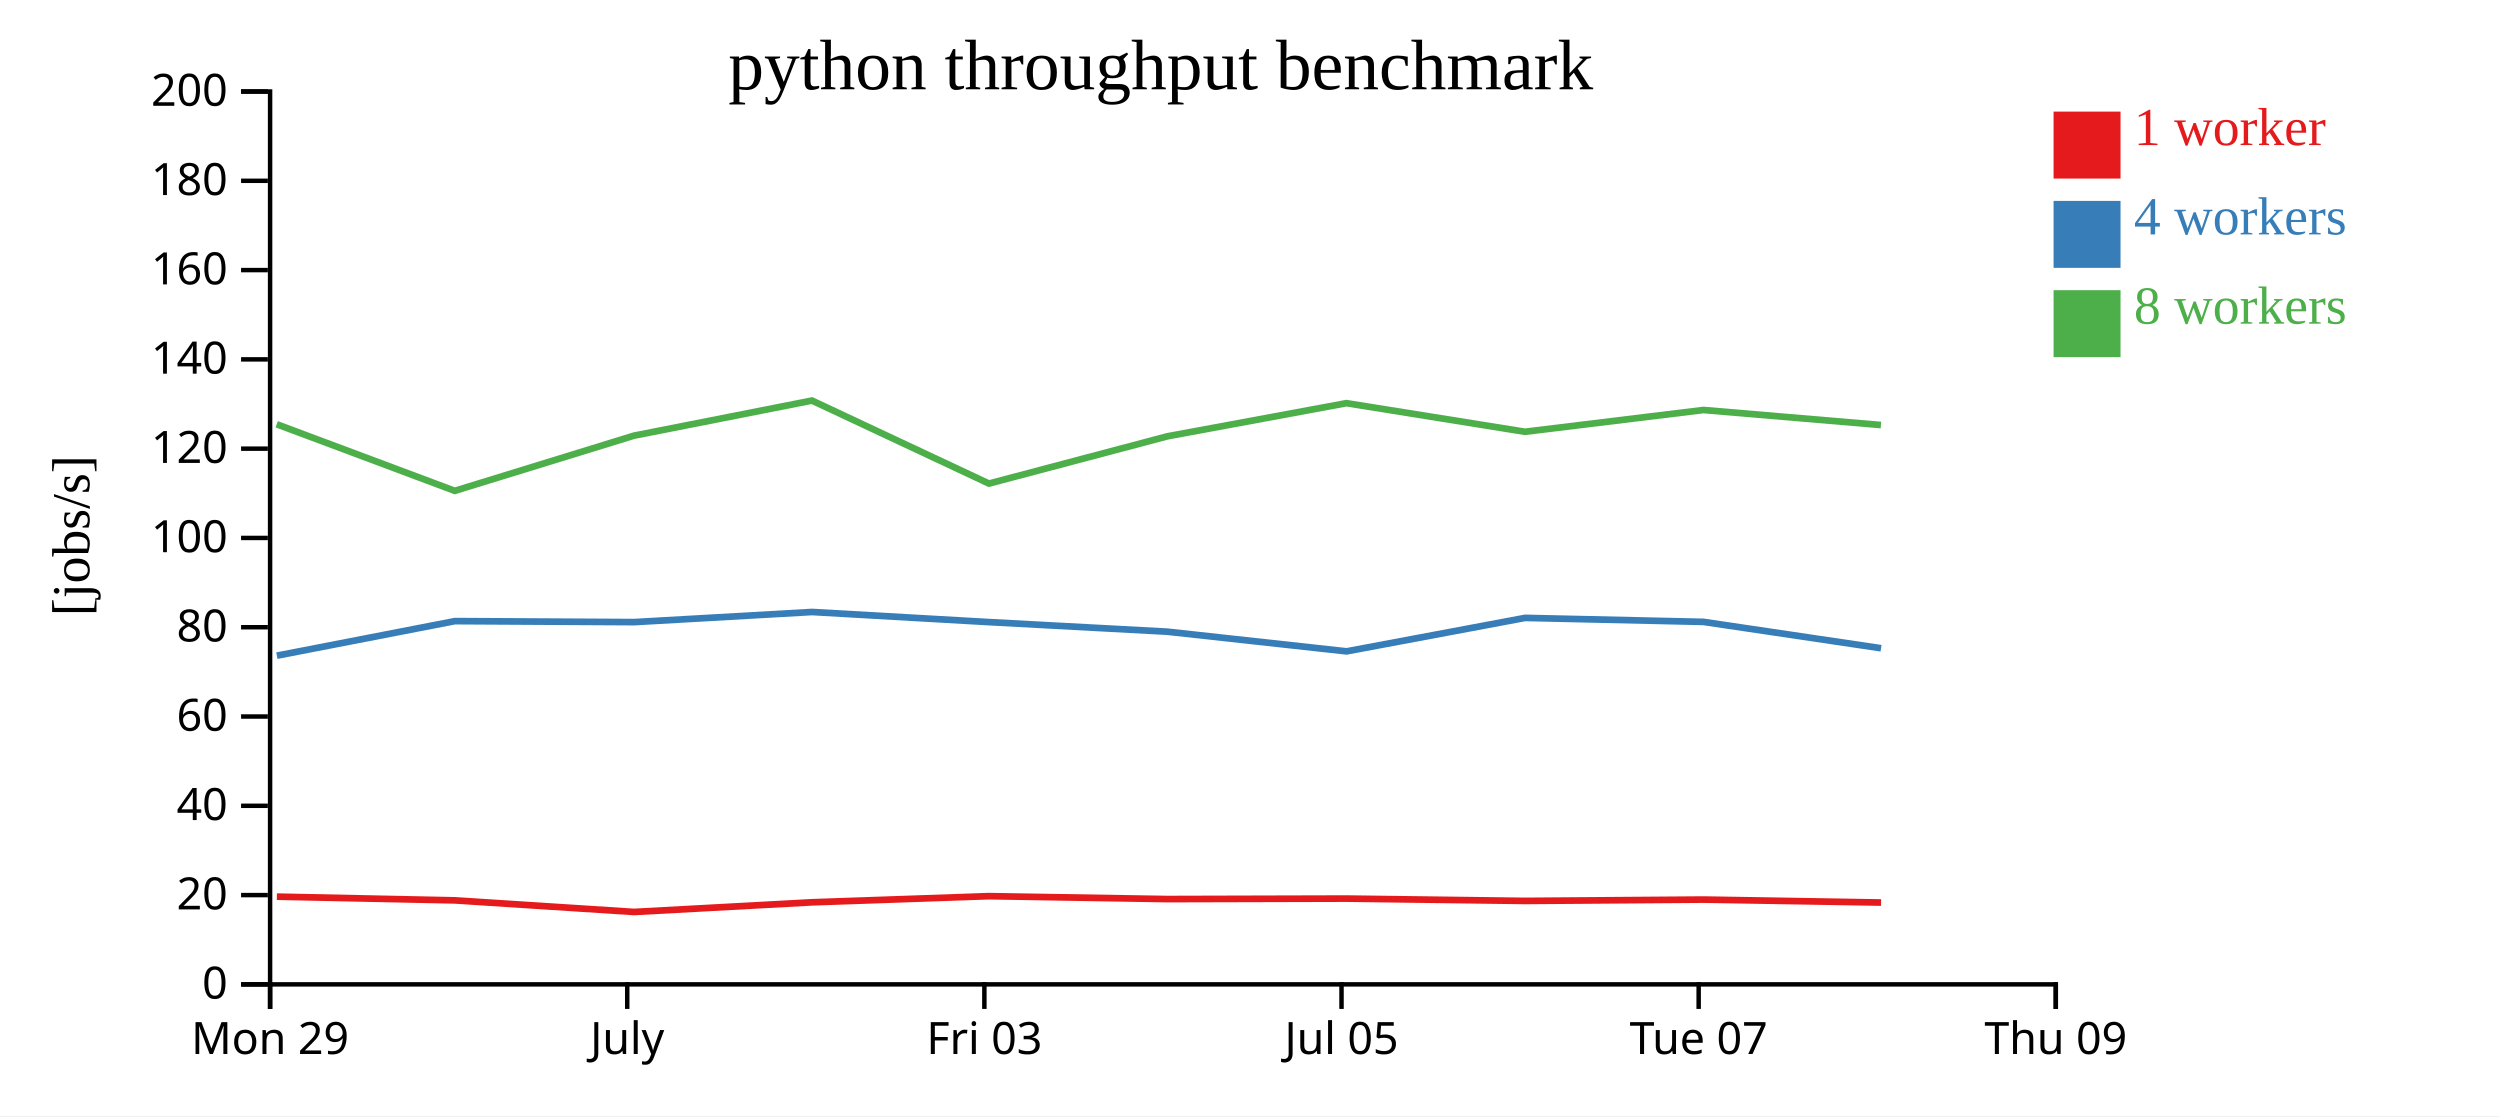
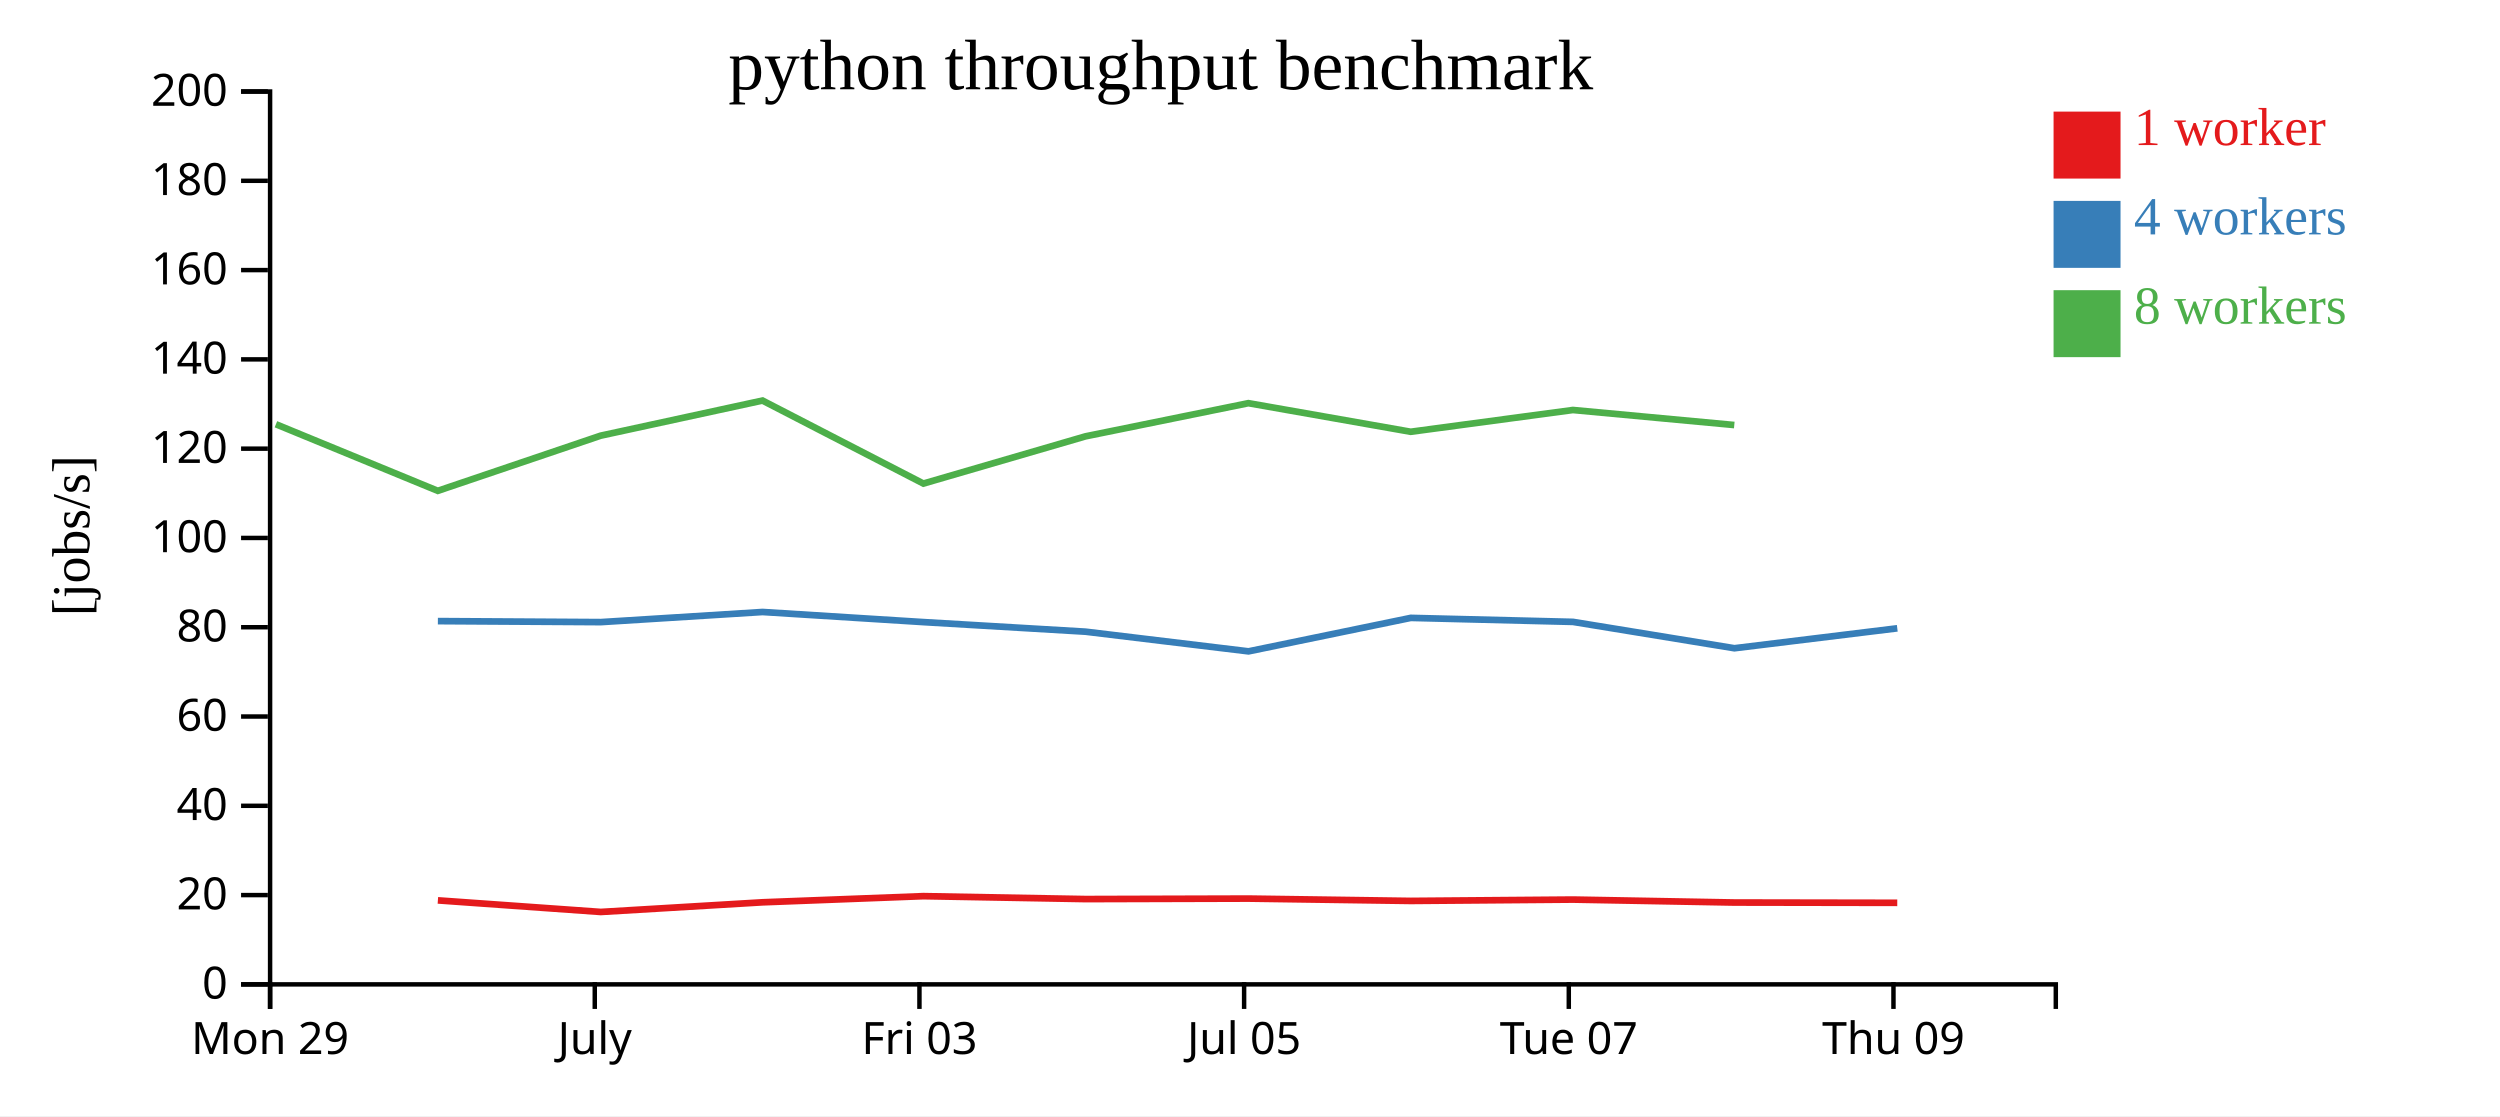
<svg xmlns="http://www.w3.org/2000/svg" width="560" height="250">
  <rect width="100%" height="100%" fill="white" />
  <g transform="translate(60,20)">
    <g transform="translate(0,200)" fill="none" font-size="10" font-family="sans-serif" text-anchor="middle">
      <path class="domain" stroke="currentColor" d="M0.5,6V0.5H400.5V6" />
      <g class="tick" opacity="1" transform="translate(0.5,0)">
        <line stroke="currentColor" y2="6" />
        <text fill="currentColor" y="9" dy="0.71em">Mon 29</text>
      </g>
-       <g class="tick" opacity="1" transform="translate(80.5,0)">
+       <g class="tick" opacity="1" transform="translate(73.22727,0)">
        <line stroke="currentColor" y2="6" />
        <text fill="currentColor" y="9" dy="0.71em">July</text>
      </g>
-       <g class="tick" opacity="1" transform="translate(160.5,0)">
+       <g class="tick" opacity="1" transform="translate(145.9545,0)">
        <line stroke="currentColor" y2="6" />
        <text fill="currentColor" y="9" dy="0.71em">Fri 03</text>
      </g>
-       <g class="tick" opacity="1" transform="translate(240.5,0)">
+       <g class="tick" opacity="1" transform="translate(218.6818,0)">
        <line stroke="currentColor" y2="6" />
        <text fill="currentColor" y="9" dy="0.71em">Jul 05</text>
      </g>
-       <g class="tick" opacity="1" transform="translate(320.5,0)">
+       <g class="tick" opacity="1" transform="translate(291.4091,0)">
        <line stroke="currentColor" y2="6" />
        <text fill="currentColor" y="9" dy="0.71em">Tue 07</text>
      </g>
-       <g class="tick" opacity="1" transform="translate(400.5,0)">
+       <g class="tick" opacity="1" transform="translate(364.1364,0)">
        <line stroke="currentColor" y2="6" />
        <text fill="currentColor" y="9" dy="0.71em">Thu 09</text>
      </g>
    </g>
    <g fill="none" font-size="10" font-family="sans-serif" text-anchor="end">
      <path class="domain" stroke="currentColor" d="M-6,200.5H0.5V0.5H-6" />
      <g class="tick" opacity="1" transform="translate(0,200.5)">
        <line stroke="currentColor" x2="-6" />
        <text fill="currentColor" x="-9" dy="0.32em">0</text>
      </g>
      <g class="tick" opacity="1" transform="translate(0,180.5)">
        <line stroke="currentColor" x2="-6" />
        <text fill="currentColor" x="-9" dy="0.32em">20</text>
      </g>
      <g class="tick" opacity="1" transform="translate(0,160.5)">
        <line stroke="currentColor" x2="-6" />
        <text fill="currentColor" x="-9" dy="0.32em">40</text>
      </g>
      <g class="tick" opacity="1" transform="translate(0,140.5)">
        <line stroke="currentColor" x2="-6" />
        <text fill="currentColor" x="-9" dy="0.32em">60</text>
      </g>
      <g class="tick" opacity="1" transform="translate(0,120.5)">
        <line stroke="currentColor" x2="-6" />
        <text fill="currentColor" x="-9" dy="0.32em">80</text>
      </g>
      <g class="tick" opacity="1" transform="translate(0,100.5)">
        <line stroke="currentColor" x2="-6" />
        <text fill="currentColor" x="-9" dy="0.32em">100</text>
      </g>
      <g class="tick" opacity="1" transform="translate(0,80.5)">
        <line stroke="currentColor" x2="-6" />
        <text fill="currentColor" x="-9" dy="0.32em">120</text>
      </g>
      <g class="tick" opacity="1" transform="translate(0,60.5)">
        <line stroke="currentColor" x2="-6" />
        <text fill="currentColor" x="-9" dy="0.32em">140</text>
      </g>
      <g class="tick" opacity="1" transform="translate(0,40.5)">
        <line stroke="currentColor" x2="-6" />
        <text fill="currentColor" x="-9" dy="0.32em">160</text>
      </g>
      <g class="tick" opacity="1" transform="translate(0,20.5)">
        <line stroke="currentColor" x2="-6" />
        <text fill="currentColor" x="-9" dy="0.32em">180</text>
      </g>
      <g class="tick" opacity="1" transform="translate(0,0.5)">
        <line stroke="currentColor" x2="-6" />
        <text fill="currentColor" x="-9" dy="0.32em">200</text>
      </g>
    </g>
    <text text-anchor="middle" style="font-size: 12px" transform="rotate(-90)" y="-40" x="-100">[jobs/s]</text>
    <text text-anchor="middle" style="font-size: 16px" y="0" x="200">python throughput benchmark</text>
-     <path class="line" fill="none" stroke="#e41a1c" stroke-width="1.5" d="M2.018,180.849L41.893,181.681L82.026,184.278L121.9,182.115L161.515,180.74L201.484,181.393L241.622,181.285L281.624,181.806L321.595,181.506L361.357,182.167" />
-     <path class="line" fill="none" stroke="#377eb8" stroke-width="1.5" d="M2.019,126.869L41.891,119.129L82.036,119.355L121.896,117.086L161.528,119.351L201.49,121.499L241.633,125.904L281.617,118.407L321.584,119.303L361.356,125.206" />
-     <path class="line" fill="none" stroke="#4daf4a" stroke-width="1.5" d="M1.986,75.031L41.871,89.949L82,77.591L121.88,69.724L161.525,88.318L201.464,77.741L241.597,70.31L281.596,76.716L321.562,71.839L361.328,75.208" />
+     <path class="line" fill="none" stroke="#e41a1c" stroke-width="1.5" d="M38.085,181.681L74.569,184.278L110.818,182.115L146.832,180.74L183.167,181.393L219.656,181.285L256.022,181.806L292.359,181.506L328.507,182.167L364.987,182.232" />
+     <path class="line" fill="none" stroke="#377eb8" stroke-width="1.5" d="M38.083,119.129L74.578,119.355L110.815,117.086L146.844,119.351L183.173,121.499L219.667,125.904L256.015,118.407L292.349,119.303L328.506,125.206L364.991,120.74" />
+     <path class="line" fill="none" stroke="#4daf4a" stroke-width="1.5" d="M1.806,75.031L38.065,89.949L74.545,77.591L110.8,69.724L146.841,88.318L183.149,77.741L219.634,70.31L255.996,76.716L292.329,71.839L328.48,75.208" />
    <rect class="dot" x="400" y="5" width="15" height="15" style="fill: #e41a1c;" />
    <rect class="dot" x="400" y="25" width="15" height="15" style="fill: #377eb8;" />
    <rect class="dot" x="400" y="45" width="15" height="15" style="fill: #4daf4a;" />
    <text class="label" x="418" y="12.5" style="fill: #e41a1c; alignment-baseline: middle;" text-anchor="left">1 worker</text>
    <text class="label" x="418" y="32.5" style="fill: #377eb8; alignment-baseline: middle;" text-anchor="left">4 workers</text>
    <text class="label" x="418" y="52.5" style="fill: #4daf4a; alignment-baseline: middle;" text-anchor="left">8 workers</text>
  </g>
</svg>
